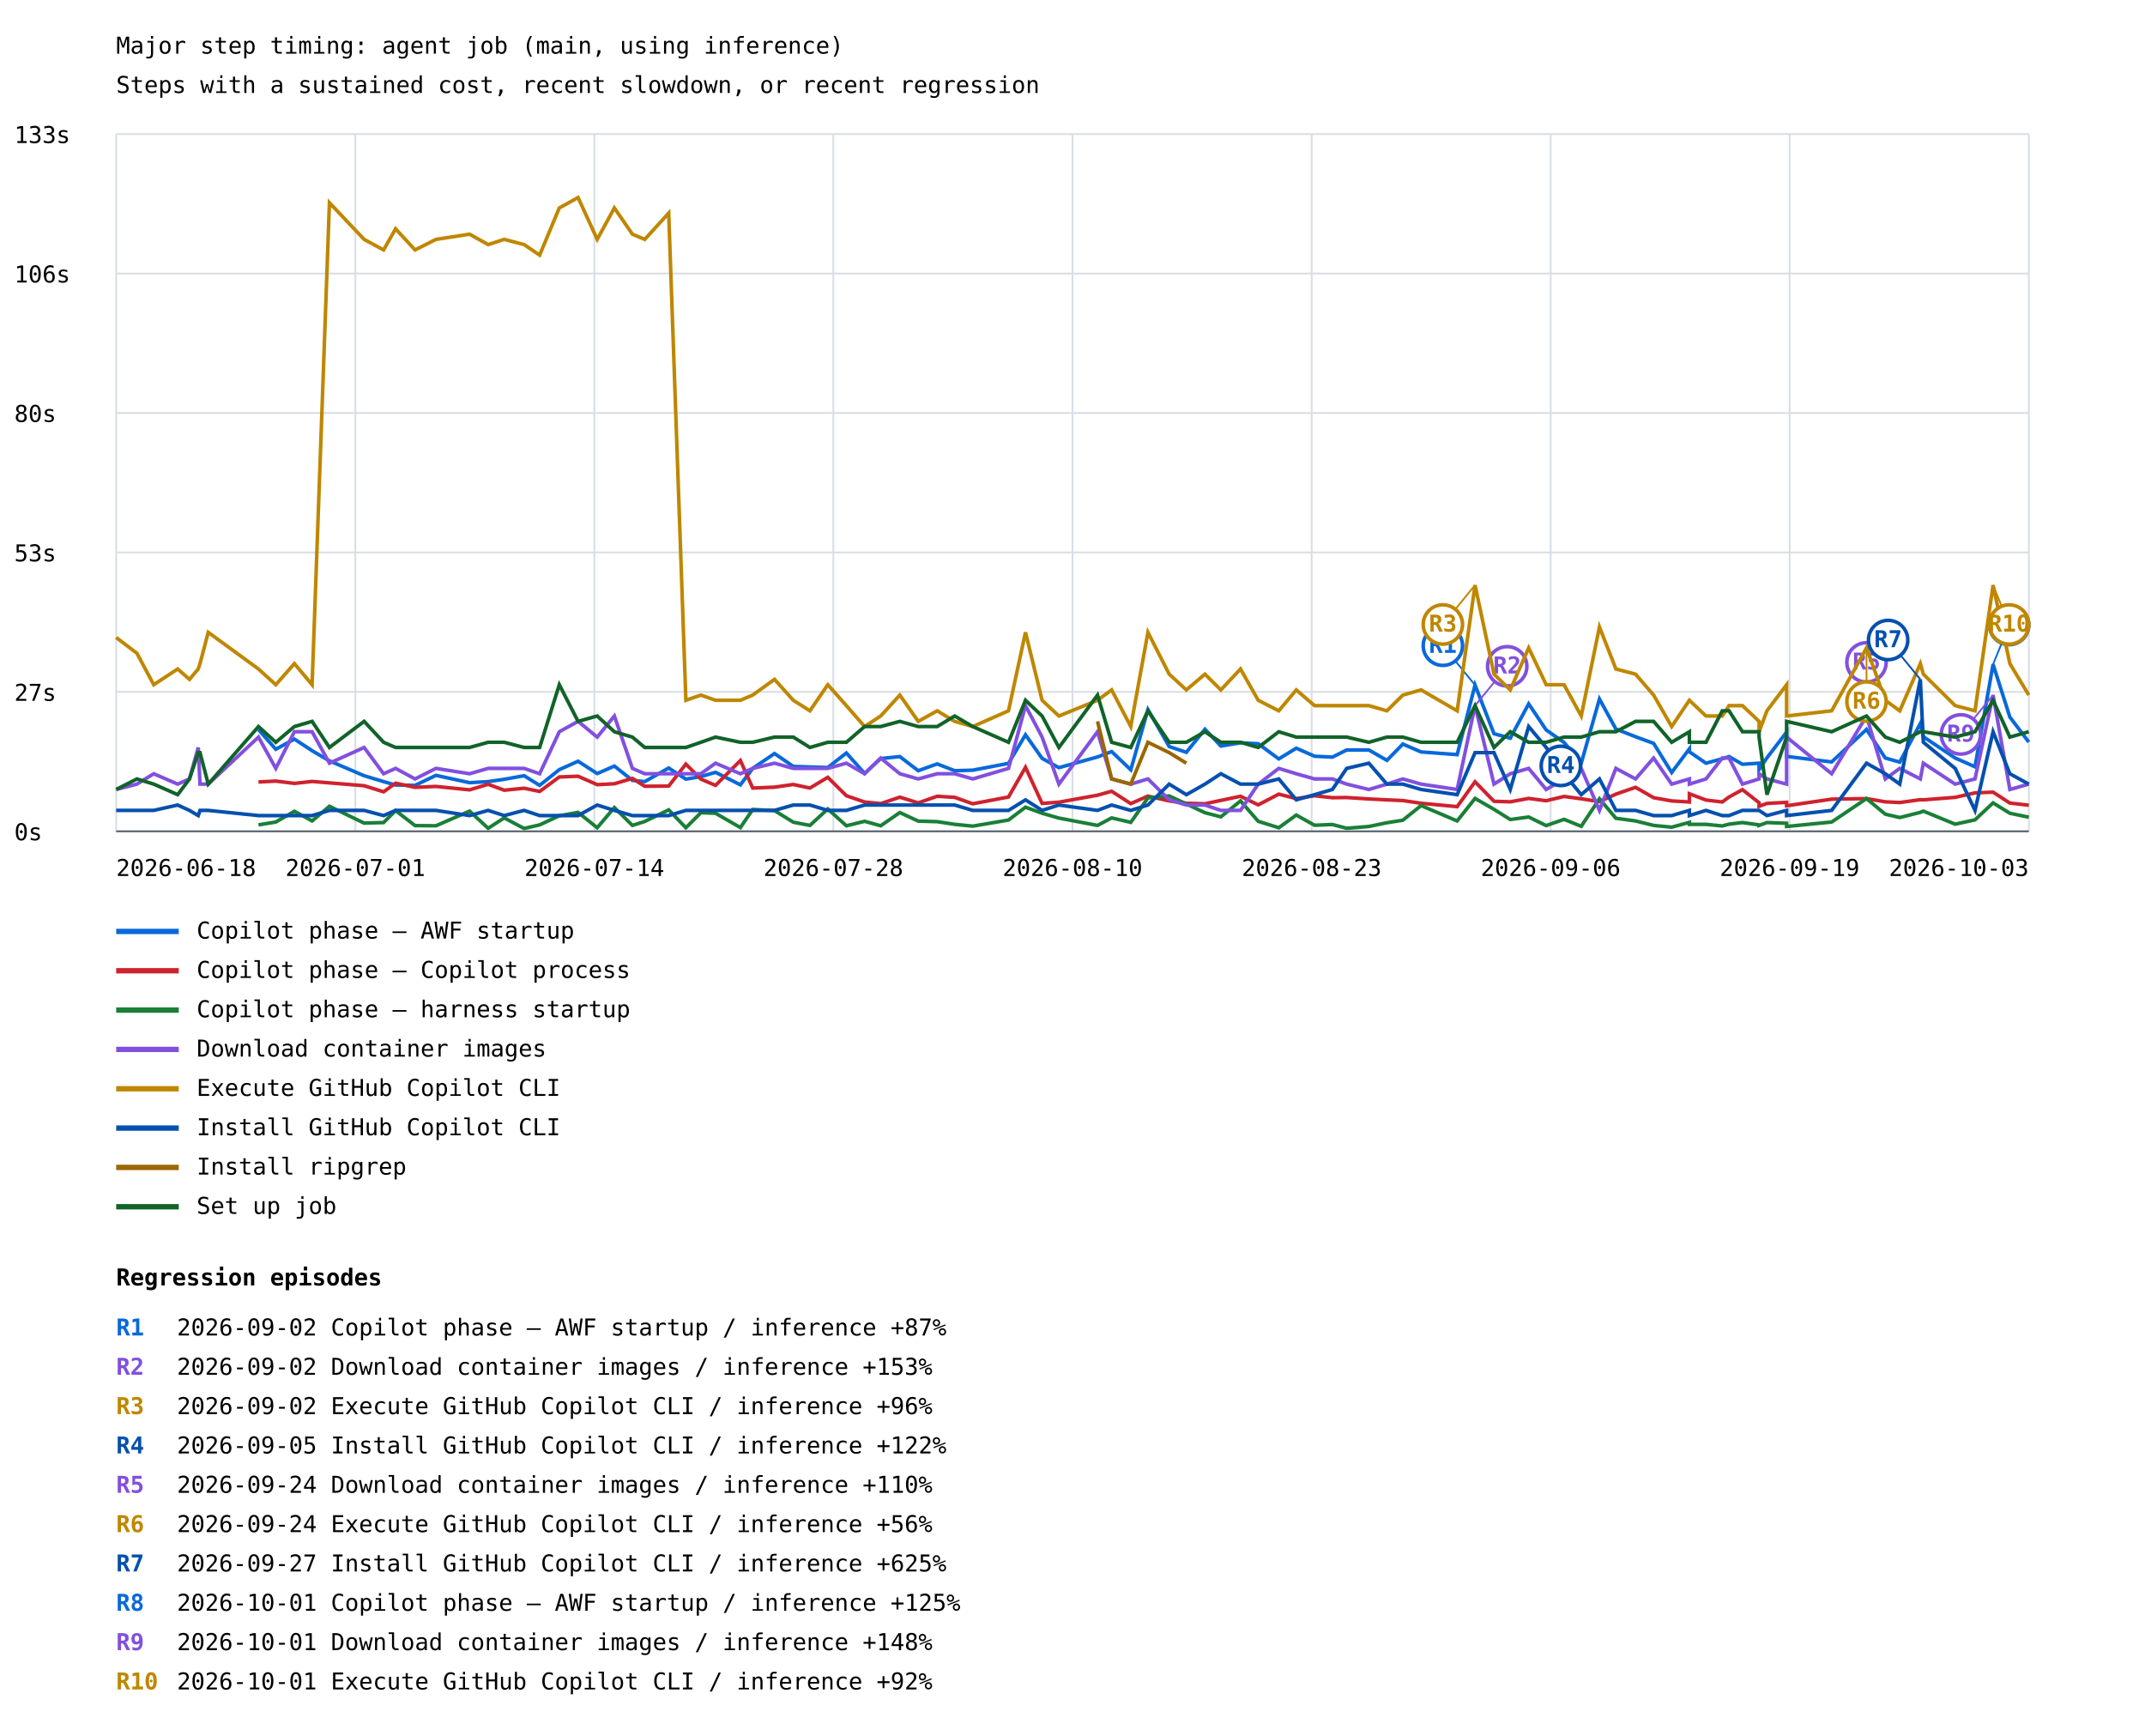
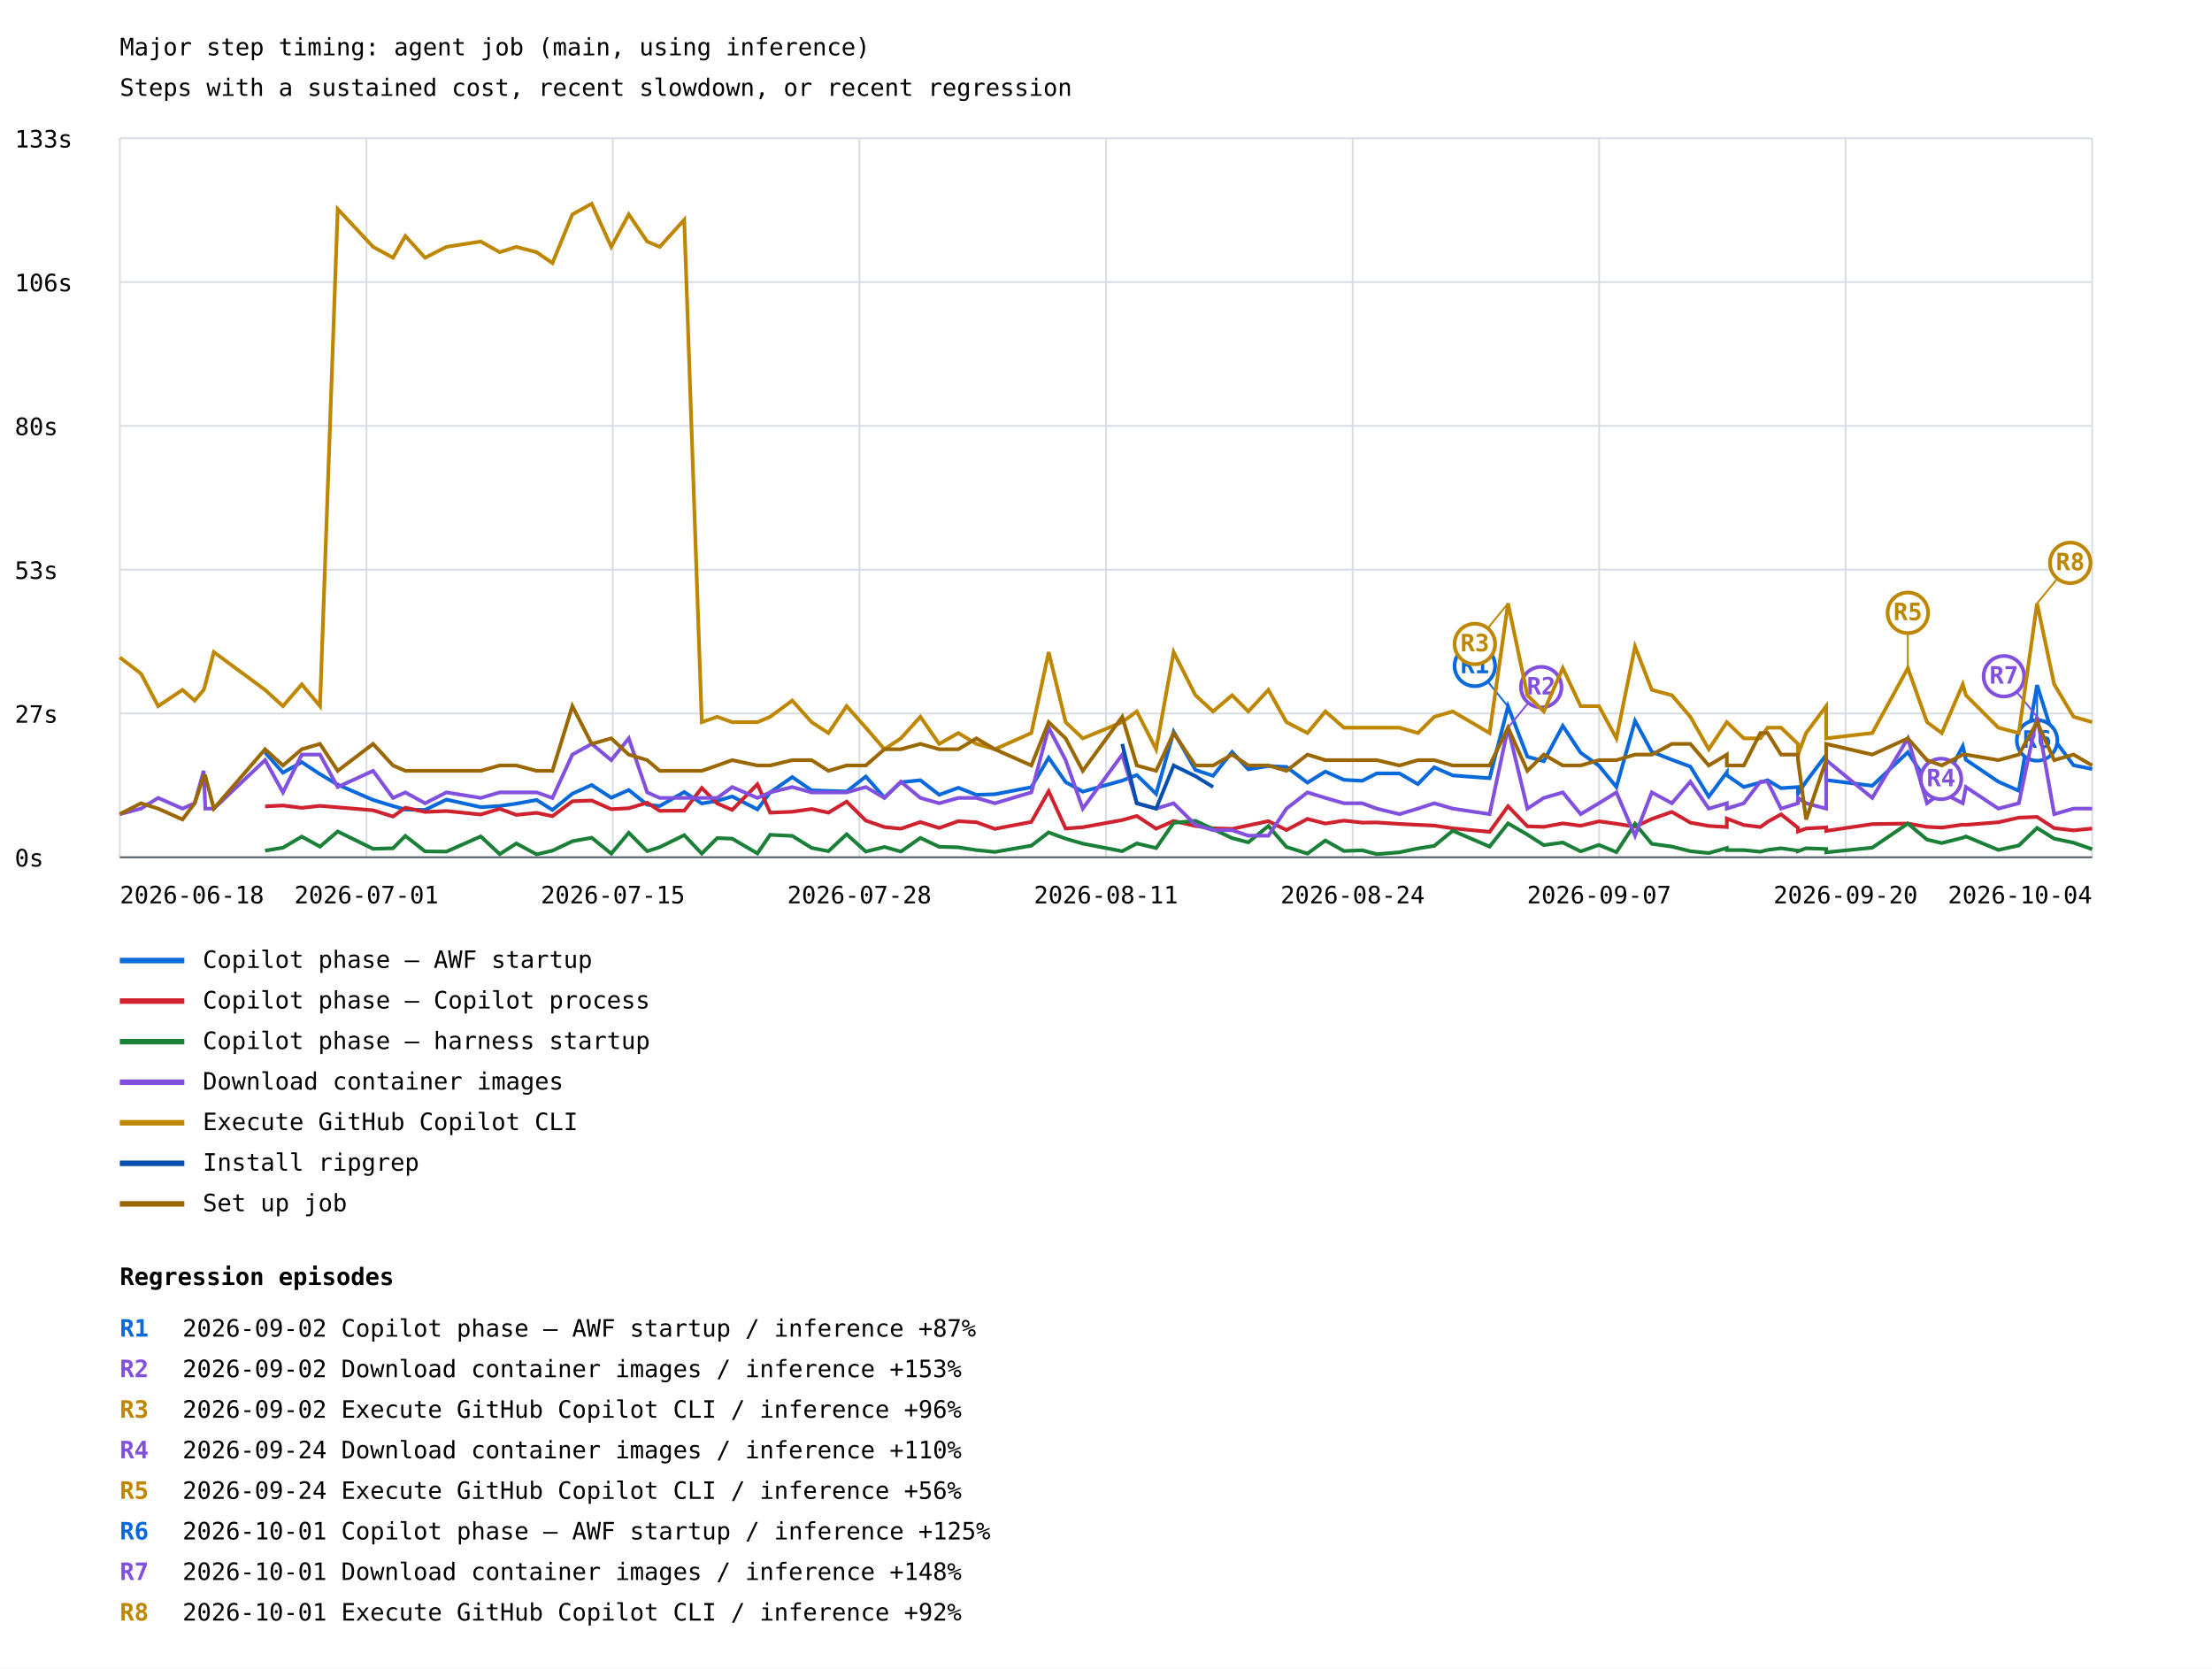
- <svg xmlns="http://www.w3.org/2000/svg" width="1200" height="971" viewBox="0 0 1200 971">
+ <svg xmlns="http://www.w3.org/2000/svg" width="1200" height="905" viewBox="0 0 1200 905">
  <rect width="100%" height="100%" fill="white" />
  <style>text{font-family:ui-monospace,monospace;font-size:13px}.axis{stroke:#57606a;stroke-width:1}.grid{stroke:#d8dee4;stroke-width:1}</style>
  <text x="65" y="30" font-size="20">Major step timing: agent job (main, using inference)</text>
  <text x="65" y="52">Steps with a sustained cost, recent slowdown, or recent regression</text>
  <line class="grid" x1="65" y1="465.0" x2="1135" y2="465.0" />
  <text x="8" y="470.0">0s</text>
  <line class="grid" x1="65" y1="387.0" x2="1135" y2="387.0" />
  <text x="8" y="392.0">27s</text>
  <line class="grid" x1="65" y1="309.0" x2="1135" y2="309.0" />
  <text x="8" y="314.0">53s</text>
  <line class="grid" x1="65" y1="231.0" x2="1135" y2="231.0" />
  <text x="8" y="236.0">80s</text>
  <line class="grid" x1="65" y1="153.0" x2="1135" y2="153.0" />
  <text x="8" y="158.0">106s</text>
  <line class="grid" x1="65" y1="75.0" x2="1135" y2="75.0" />
  <text x="8" y="80.0">133s</text>
  <line class="grid" x1="65.0" y1="75" x2="65.0" y2="465" />
  <line class="grid" x1="198.8" y1="75" x2="198.8" y2="465" />
  <line class="grid" x1="332.5" y1="75" x2="332.5" y2="465" />
  <line class="grid" x1="466.2" y1="75" x2="466.2" y2="465" />
  <line class="grid" x1="600.0" y1="75" x2="600.0" y2="465" />
  <line class="grid" x1="733.8" y1="75" x2="733.8" y2="465" />
  <line class="grid" x1="867.5" y1="75" x2="867.5" y2="465" />
  <line class="grid" x1="1001.2" y1="75" x2="1001.2" y2="465" />
  <line class="grid" x1="1135.0" y1="75" x2="1135.0" y2="465" />
-   <polyline points="144.6,408.1 154.3,419.1 164.7,413.4 174.6,419.9 184.3,425.6 203.7,433.9 214.6,437.2 221.3,439.1 232.2,439.3 243.9,433.7 262.7,437.8 273.1,437.2 282.1,435.9 293.2,433.9 301.9,439.3 312.9,430.5 323.4,425.8 334.1,432.7 343.7,428.5 353.8,436.5 360.7,437.2 374.1,429.6 383.7,435.8 392.1,434.4 400.3,432.0 414.2,439.0 421.1,429.8 433.3,421.5 443.8,428.7 453.1,429.0 463.1,429.3 473.5,421.2 483.7,432.6 492.7,424.3 503.4,423.2 513.7,431.1 524.3,427.3 534.1,431.1 544.2,430.8 564.2,427.0 573.7,411.0 583.0,424.2 592.4,429.4 614.0,423.4 621.9,420.4 632.6,430.6 642.2,396.9 654.1,417.6 663.7,420.8 674.1,407.9 683.0,417.3 694.0,415.5 703.9,416.0 715.4,424.5 725.2,418.5 735.4,423.0 745.4,423.5 753.4,419.5 765.8,419.5 775.9,425.3 784.8,416.2 795.0,420.6 815.2,422.1 825.2,383.2 835.8,410.4 844.9,412.9 855.2,393.7 865.0,408.3 875.0,415.3 884.6,426.9 894.8,391.0 904.0,407.8 915.0,412.1 925.1,415.8 935.2,432.1 945.1,418.9 945.1,420.5 954.4,426.9 963.5,424.4 967.3,423.2 974.8,427.5 984.1,426.9 984.1,430.5 988.5,423.9 999.5,409.5 999.5,423.1 1024.7,426.2 1044.2,408.0 1054.7,424.0 1062.8,426.3 1074.3,404.7 1076.0,412.1 1093.8,424.0 1104.9,428.9 1115.0,371.6 1124.4,401.1 1135.0,415.1" fill="none" stroke="#0969da" stroke-width="2" />
-   <line x1="825.2" y1="383.2" x2="807.2" y2="361.2" stroke="#0969da" stroke-width="1" />
-   <circle cx="807.2" cy="361.2" r="11" fill="white" stroke="#0969da" stroke-width="2" />
-   <text x="807.2" y="365.2" fill="#0969da" font-size="10" font-weight="bold" text-anchor="middle">R1</text>
-   <line x1="1115.0" y1="371.6" x2="1124.0" y2="349.6" stroke="#0969da" stroke-width="1" />
-   <circle cx="1124.0" cy="349.6" r="11" fill="white" stroke="#0969da" stroke-width="2" />
-   <text x="1124.0" y="353.6" fill="#0969da" font-size="10" font-weight="bold" text-anchor="middle">R8</text>
+   <polyline points="143.8,408.1 153.5,419.1 163.7,413.4 173.6,419.9 183.2,425.6 202.4,433.9 213.2,437.2 219.9,439.1 230.6,439.3 242.2,433.7 260.8,437.8 271.1,437.2 280.1,435.9 291.1,433.9 299.7,439.3 310.5,430.5 321.0,425.8 331.6,432.7 341.1,428.5 351.1,436.5 357.9,437.2 371.2,429.6 380.7,435.8 389.1,434.4 397.2,432.0 410.9,439.0 417.8,429.8 429.8,421.5 440.3,428.7 449.4,429.0 459.3,429.3 469.7,421.2 479.8,432.6 488.7,424.3 499.3,423.2 509.5,431.1 519.9,427.3 529.7,431.1 539.7,430.8 559.5,427.0 568.9,411.0 578.1,424.2 587.4,429.4 608.8,423.4 616.7,420.4 627.2,430.6 636.7,396.9 648.5,417.6 658.1,420.8 668.4,407.9 677.2,417.3 688.1,415.5 697.9,416.0 709.3,424.5 719.0,418.5 729.1,423.0 739.0,423.5 746.9,419.5 759.2,419.5 769.2,425.3 778.1,416.2 788.1,420.6 808.1,422.1 818.1,383.2 828.6,410.4 837.5,412.9 847.8,393.7 857.5,408.3 867.4,415.3 876.9,426.9 887.0,391.0 896.1,407.8 907.0,412.1 917.0,415.8 927.0,432.1 936.8,418.9 936.8,420.5 946.0,426.9 955.0,424.4 958.9,423.2 966.2,427.5 975.4,426.9 975.4,430.5 979.8,423.9 990.7,409.5 990.7,423.1 1015.7,426.2 1035.0,408.0 1045.4,424.0 1053.4,426.3 1064.8,404.7 1066.5,412.1 1084.1,424.0 1095.2,428.9 1105.1,371.6 1114.4,401.1 1124.9,415.1 1135.0,417.1" fill="none" stroke="#0969da" stroke-width="2" />
+   <line x1="818.1" y1="383.2" x2="800.1" y2="361.2" stroke="#0969da" stroke-width="1" />
+   <circle cx="800.1" cy="361.2" r="11" fill="white" stroke="#0969da" stroke-width="2" />
+   <text x="800.1" y="365.2" fill="#0969da" font-size="10" font-weight="bold" text-anchor="middle">R1</text>
+   <line x1="1105.1" y1="371.6" x2="1105.1" y2="401.6" stroke="#0969da" stroke-width="1" />
+   <circle cx="1105.1" cy="401.6" r="11" fill="white" stroke="#0969da" stroke-width="2" />
+   <text x="1105.1" y="405.6" fill="#0969da" font-size="10" font-weight="bold" text-anchor="middle">R6</text>
  <line x1="65" y1="521" x2="100" y2="521" stroke="#0969da" stroke-width="3" />
  <text x="110" y="525">Copilot phase — AWF startup</text>
-   <polyline points="144.6,437.4 154.3,436.9 164.7,438.2 174.6,437.1 184.3,437.9 203.7,439.5 214.6,442.9 221.3,438.1 232.2,440.4 243.9,439.9 262.7,441.8 273.1,438.7 282.1,442.0 293.2,440.9 301.9,442.7 312.9,434.6 323.4,434.2 334.1,438.9 343.7,438.4 353.8,435.4 360.7,439.8 374.1,439.7 383.7,427.4 392.1,435.8 400.3,439.3 414.2,425.4 421.1,440.8 433.3,440.3 443.8,438.8 453.1,440.8 463.1,434.8 473.5,445.1 483.7,448.6 492.7,449.5 503.4,445.9 513.7,449.1 524.3,445.4 534.1,446.0 544.2,449.6 564.2,445.8 573.7,429.2 583.0,449.4 592.4,448.7 614.0,444.8 621.9,442.6 632.6,449.5 642.2,445.3 654.1,448.0 663.7,449.3 674.1,449.6 683.0,447.7 694.0,445.4 703.9,450.2 715.4,444.2 725.2,446.7 735.4,445.1 745.4,446.2 753.4,446.1 765.8,446.9 775.9,447.4 784.8,447.8 795.0,449.3 815.2,451.2 825.2,437.3 835.8,448.2 844.9,448.5 855.2,446.6 865.0,447.9 875.0,445.5 884.6,446.8 894.8,448.4 904.0,444.2 915.0,440.4 925.1,446.2 935.2,448.0 945.1,448.6 945.1,444.0 954.4,447.5 963.5,448.6 967.3,445.8 974.8,441.7 984.1,449.0 984.1,451.0 988.5,449.4 999.5,448.8 999.5,450.7 1024.7,447.0 1044.2,446.7 1054.7,448.5 1062.8,448.9 1074.3,447.3 1076.0,447.4 1093.8,446.0 1104.9,443.5 1115.0,443.1 1124.4,449.2 1135.0,450.4" fill="none" stroke="#cf222e" stroke-width="2" />
+   <polyline points="143.8,437.4 153.5,436.9 163.7,438.2 173.6,437.1 183.2,437.9 202.4,439.5 213.2,442.9 219.9,438.1 230.6,440.4 242.2,439.9 260.8,441.8 271.1,438.7 280.1,442.0 291.1,440.9 299.7,442.7 310.5,434.6 321.0,434.2 331.6,438.9 341.1,438.4 351.1,435.4 357.9,439.8 371.2,439.7 380.7,427.4 389.1,435.8 397.2,439.3 410.9,425.4 417.8,440.8 429.8,440.3 440.3,438.8 449.4,440.8 459.3,434.8 469.7,445.1 479.8,448.6 488.7,449.5 499.3,445.9 509.5,449.1 519.9,445.4 529.7,446.0 539.7,449.6 559.5,445.8 568.9,429.2 578.1,449.4 587.4,448.7 608.8,444.8 616.7,442.6 627.2,449.5 636.7,445.3 648.5,448.0 658.1,449.3 668.4,449.6 677.2,447.7 688.1,445.4 697.9,450.2 709.3,444.2 719.0,446.7 729.1,445.1 739.0,446.2 746.9,446.1 759.2,446.9 769.2,447.4 778.1,447.8 788.1,449.3 808.1,451.2 818.1,437.3 828.6,448.2 837.5,448.5 847.8,446.6 857.5,447.9 867.4,445.5 876.9,446.8 887.0,448.4 896.1,444.2 907.0,440.4 917.0,446.2 927.0,448.0 936.8,448.6 936.8,444.0 946.0,447.5 955.0,448.6 958.9,445.8 966.2,441.7 975.4,449.0 975.4,451.0 979.8,449.4 990.7,448.8 990.7,450.7 1015.7,447.0 1035.0,446.7 1045.4,448.5 1053.4,448.9 1064.8,447.3 1066.5,447.4 1084.1,446.0 1095.2,443.5 1105.1,443.1 1114.4,449.2 1124.9,450.4 1135.0,449.4" fill="none" stroke="#cf222e" stroke-width="2" />
  <line x1="65" y1="543" x2="100" y2="543" stroke="#cf222e" stroke-width="3" />
  <text x="110" y="547">Copilot phase — Copilot process</text>
-   <polyline points="144.6,461.4 154.3,459.8 164.7,453.8 174.6,459.2 184.3,451.0 203.7,460.4 214.6,460.1 221.3,453.4 232.2,461.8 243.9,461.9 262.7,453.7 273.1,463.3 282.1,457.5 293.2,463.4 301.9,461.4 312.9,456.3 323.4,454.4 334.1,463.0 343.7,451.7 353.8,461.7 360.7,459.5 374.1,453.0 383.7,463.0 392.1,454.6 400.3,454.9 414.2,462.9 421.1,452.8 433.3,453.4 443.8,459.9 453.1,461.7 463.1,452.5 473.5,461.9 483.7,459.4 492.7,461.9 503.4,454.5 513.7,459.3 524.3,459.6 534.1,461.1 544.2,462.1 564.2,458.7 573.7,451.5 583.0,454.9 592.4,457.6 614.0,461.7 621.9,457.5 632.6,460.0 642.2,446.3 654.1,445.2 663.7,449.7 674.1,454.6 683.0,456.9 694.0,448.0 703.9,459.4 715.4,463.0 725.2,455.9 735.4,461.6 745.4,461.2 753.4,463.3 765.8,462.3 775.9,460.2 784.8,458.8 795.0,450.6 815.2,459.2 825.2,446.6 835.8,452.7 844.9,458.4 855.2,457.0 865.0,461.8 875.0,458.3 884.6,462.2 894.8,446.8 904.0,457.7 915.0,459.2 925.1,461.7 935.2,462.7 945.1,460.0 945.1,461.1 954.4,461.1 963.5,462.0 967.3,461.0 974.8,460.1 984.1,461.4 984.1,461.7 988.5,460.1 999.5,460.5 999.5,462.3 1024.7,459.8 1044.2,446.7 1054.7,455.4 1062.8,457.3 1074.3,454.4 1076.0,453.7 1093.8,461.0 1104.9,458.6 1115.0,449.1 1124.4,454.9 1135.0,457.1" fill="none" stroke="#1a7f37" stroke-width="2" />
+   <polyline points="143.8,461.4 153.5,459.8 163.7,453.8 173.6,459.2 183.2,451.0 202.4,460.4 213.2,460.1 219.9,453.4 230.6,461.8 242.2,461.9 260.8,453.7 271.1,463.3 280.1,457.5 291.1,463.4 299.7,461.4 310.5,456.3 321.0,454.4 331.6,463.0 341.1,451.7 351.1,461.7 357.9,459.5 371.2,453.0 380.7,463.0 389.1,454.6 397.2,454.9 410.9,462.9 417.8,452.8 429.8,453.4 440.3,459.9 449.4,461.7 459.3,452.5 469.7,461.9 479.8,459.4 488.7,461.9 499.3,454.5 509.5,459.3 519.9,459.6 529.7,461.1 539.7,462.1 559.5,458.7 568.9,451.5 578.1,454.9 587.4,457.6 608.8,461.7 616.7,457.5 627.2,460.0 636.7,446.3 648.5,445.2 658.1,449.7 668.4,454.6 677.2,456.9 688.1,448.0 697.9,459.4 709.3,463.0 719.0,455.9 729.1,461.6 739.0,461.2 746.9,463.3 759.2,462.3 769.2,460.2 778.1,458.8 788.1,450.6 808.1,459.2 818.1,446.6 828.6,452.7 837.5,458.4 847.8,457.0 857.5,461.8 867.4,458.3 876.9,462.2 887.0,446.8 896.1,457.7 907.0,459.2 917.0,461.7 927.0,462.7 936.8,460.0 936.8,461.1 946.0,461.1 955.0,462.0 958.9,461.0 966.2,460.1 975.4,461.4 975.4,461.7 979.8,460.1 990.7,460.5 990.7,462.3 1015.7,459.8 1035.0,446.7 1045.4,455.4 1053.4,457.3 1064.8,454.4 1066.5,453.7 1084.1,461.0 1095.2,458.6 1105.1,449.1 1114.4,454.9 1124.9,457.1 1135.0,460.6" fill="none" stroke="#1a7f37" stroke-width="2" />
  <line x1="65" y1="565" x2="100" y2="565" stroke="#1a7f37" stroke-width="3" />
  <text x="110" y="569">Copilot phase — harness startup</text>
-   <polyline points="65.0,441.6 76.6,438.6 86.0,432.8 99.4,438.6 106.0,435.7 110.9,418.1 111.9,438.6 116.5,438.6 144.6,412.3 154.3,429.8 164.7,409.3 174.6,409.3 184.3,426.9 203.7,418.1 214.6,432.8 221.3,429.8 232.2,435.7 243.9,429.8 262.7,432.8 273.1,429.8 282.1,429.8 293.2,429.8 301.9,432.8 312.9,409.3 323.4,403.5 334.1,412.3 343.7,400.5 353.8,429.8 360.7,432.8 374.1,432.8 383.7,432.8 392.1,432.8 400.3,426.9 414.2,432.8 421.1,429.8 433.3,426.9 443.8,429.8 453.1,429.8 463.1,429.8 473.5,426.9 483.7,432.8 492.7,424.0 503.4,432.8 513.7,435.7 524.3,432.8 534.1,432.8 544.2,435.7 564.2,429.8 573.7,394.7 583.0,412.3 592.4,438.6 614.0,409.3 621.9,435.7 632.6,438.6 642.2,435.7 654.1,447.4 663.7,450.3 674.1,450.3 683.0,453.3 694.0,453.3 703.9,438.6 715.4,429.8 725.2,432.8 735.4,435.7 745.4,435.7 753.4,438.6 765.8,441.6 775.9,438.6 784.8,435.7 795.0,438.6 815.2,441.6 825.2,394.7 835.8,438.6 844.9,432.8 855.2,429.8 865.0,441.6 875.0,435.7 884.6,429.8 894.8,453.3 904.0,429.8 915.0,435.7 925.1,424.0 935.2,438.6 945.1,435.7 945.1,438.6 954.4,435.7 963.5,424.0 967.3,424.0 974.8,438.6 984.1,435.7 984.1,432.8 988.5,435.7 999.5,438.6 999.5,412.3 1024.7,432.8 1044.2,400.5 1054.7,435.7 1062.8,429.8 1074.3,435.7 1076.0,426.9 1093.8,438.6 1104.9,435.7 1115.0,388.8 1124.4,441.6 1135.0,438.6" fill="none" stroke="#8250df" stroke-width="2" />
-   <line x1="825.2" y1="394.7" x2="843.2" y2="372.7" stroke="#8250df" stroke-width="1" />
-   <circle cx="843.2" cy="372.7" r="11" fill="white" stroke="#8250df" stroke-width="2" />
-   <text x="843.2" y="376.7" fill="#8250df" font-size="10" font-weight="bold" text-anchor="middle">R2</text>
-   <line x1="1044.2" y1="400.5" x2="1044.2" y2="370.5" stroke="#8250df" stroke-width="1" />
-   <circle cx="1044.2" cy="370.5" r="11" fill="white" stroke="#8250df" stroke-width="2" />
-   <text x="1044.2" y="374.5" fill="#8250df" font-size="10" font-weight="bold" text-anchor="middle">R5</text>
-   <line x1="1115.0" y1="388.8" x2="1097.0" y2="410.8" stroke="#8250df" stroke-width="1" />
-   <circle cx="1097.0" cy="410.8" r="11" fill="white" stroke="#8250df" stroke-width="2" />
-   <text x="1097.0" y="414.8" fill="#8250df" font-size="10" font-weight="bold" text-anchor="middle">R9</text>
+   <polyline points="65.0,441.6 76.5,438.6 85.8,432.8 99.0,438.6 105.6,435.7 110.5,418.1 111.4,438.6 116.0,438.6 143.8,412.3 153.5,429.8 163.7,409.3 173.6,409.3 183.2,426.9 202.4,418.1 213.2,432.8 219.9,429.8 230.6,435.7 242.2,429.8 260.8,432.8 271.1,429.8 280.1,429.8 291.1,429.8 299.7,432.8 310.5,409.3 321.0,403.5 331.6,412.3 341.1,400.5 351.1,429.8 357.9,432.8 371.2,432.8 380.7,432.8 389.1,432.8 397.2,426.9 410.9,432.8 417.8,429.8 429.8,426.9 440.3,429.8 449.4,429.8 459.3,429.8 469.7,426.9 479.8,432.8 488.7,424.0 499.3,432.8 509.5,435.7 519.9,432.8 529.7,432.8 539.7,435.7 559.5,429.8 568.9,394.7 578.1,412.3 587.4,438.6 608.8,409.3 616.7,435.7 627.2,438.6 636.7,435.7 648.5,447.4 658.1,450.3 668.4,450.3 677.2,453.3 688.1,453.3 697.9,438.6 709.3,429.8 719.0,432.8 729.1,435.7 739.0,435.7 746.9,438.6 759.2,441.6 769.2,438.6 778.1,435.7 788.1,438.6 808.1,441.6 818.1,394.7 828.6,438.6 837.5,432.8 847.8,429.8 857.5,441.6 867.4,435.7 876.9,429.8 887.0,453.3 896.1,429.8 907.0,435.7 917.0,424.0 927.0,438.6 936.8,435.7 936.8,438.6 946.0,435.7 955.0,424.0 958.9,424.0 966.2,438.6 975.4,435.7 975.4,432.8 979.8,435.7 990.7,438.6 990.7,412.3 1015.7,432.8 1035.0,400.5 1045.4,435.7 1053.4,429.8 1064.8,435.7 1066.5,426.9 1084.1,438.6 1095.2,435.7 1105.1,388.8 1114.4,441.6 1124.9,438.6 1135.0,438.6" fill="none" stroke="#8250df" stroke-width="2" />
+   <line x1="818.1" y1="394.7" x2="836.1" y2="372.7" stroke="#8250df" stroke-width="1" />
+   <circle cx="836.1" cy="372.7" r="11" fill="white" stroke="#8250df" stroke-width="2" />
+   <text x="836.1" y="376.7" fill="#8250df" font-size="10" font-weight="bold" text-anchor="middle">R2</text>
+   <line x1="1035.0" y1="400.5" x2="1053.0" y2="422.5" stroke="#8250df" stroke-width="1" />
+   <circle cx="1053.0" cy="422.5" r="11" fill="white" stroke="#8250df" stroke-width="2" />
+   <text x="1053.0" y="426.5" fill="#8250df" font-size="10" font-weight="bold" text-anchor="middle">R4</text>
+   <line x1="1105.1" y1="388.8" x2="1087.1" y2="366.8" stroke="#8250df" stroke-width="1" />
+   <circle cx="1087.1" cy="366.8" r="11" fill="white" stroke="#8250df" stroke-width="2" />
+   <text x="1087.1" y="370.8" fill="#8250df" font-size="10" font-weight="bold" text-anchor="middle">R7</text>
  <line x1="65" y1="587" x2="100" y2="587" stroke="#8250df" stroke-width="3" />
  <text x="110" y="591">Download container images</text>
-   <polyline points="65.0,356.6 76.6,365.4 86.0,383.0 99.4,374.2 106.0,380.0 110.9,374.2 111.9,371.2 116.5,353.7 144.6,374.2 154.3,383.0 164.7,371.2 174.6,383.0 184.3,113.4 203.7,133.9 214.6,139.8 221.3,128.0 232.2,139.8 243.9,133.9 262.7,131.0 273.1,136.8 282.1,133.9 293.2,136.8 301.9,142.7 312.9,116.3 323.4,110.5 334.1,133.9 343.7,116.3 353.8,131.0 360.7,133.9 374.1,119.2 383.7,391.7 392.1,388.8 400.3,391.7 414.2,391.7 421.1,388.8 433.3,380.0 443.8,391.7 453.1,397.6 463.1,383.0 473.5,394.7 483.7,406.4 492.7,400.5 503.4,388.8 513.7,403.5 524.3,397.6 534.1,403.5 544.2,406.4 564.2,397.6 573.7,353.7 583.0,391.7 592.4,400.5 614.0,391.7 621.9,385.9 632.6,406.4 642.2,353.7 654.1,377.1 663.7,385.9 674.1,377.1 683.0,385.9 694.0,374.2 703.9,391.7 715.4,397.6 725.2,385.9 735.4,394.7 745.4,394.7 753.4,394.7 765.8,394.7 775.9,397.6 784.8,388.8 795.0,385.9 815.2,397.6 825.2,327.3 835.8,377.1 844.9,385.9 855.2,362.4 865.0,383.0 875.0,383.0 884.6,400.5 894.8,350.7 904.0,374.2 915.0,377.1 925.1,388.8 935.2,406.4 945.1,391.7 945.1,391.7 954.4,400.5 963.5,400.5 967.3,394.7 974.8,394.7 984.1,403.5 984.1,409.3 988.5,397.6 999.5,383.0 999.5,400.5 1024.7,397.6 1044.2,362.4 1054.7,391.7 1062.8,397.6 1074.3,371.2 1076.0,377.1 1093.8,394.7 1104.9,397.6 1115.0,327.3 1124.4,371.2 1135.0,388.8" fill="none" stroke="#bf8700" stroke-width="2" />
-   <line x1="825.2" y1="327.3" x2="807.2" y2="349.3" stroke="#bf8700" stroke-width="1" />
-   <circle cx="807.2" cy="349.3" r="11" fill="white" stroke="#bf8700" stroke-width="2" />
-   <text x="807.2" y="353.3" fill="#bf8700" font-size="10" font-weight="bold" text-anchor="middle">R3</text>
-   <line x1="1044.2" y1="362.4" x2="1044.2" y2="392.4" stroke="#bf8700" stroke-width="1" />
-   <circle cx="1044.2" cy="392.4" r="11" fill="white" stroke="#bf8700" stroke-width="2" />
-   <text x="1044.2" y="396.4" fill="#bf8700" font-size="10" font-weight="bold" text-anchor="middle">R6</text>
-   <line x1="1115.0" y1="327.3" x2="1124.0" y2="349.3" stroke="#bf8700" stroke-width="1" />
-   <circle cx="1124.0" cy="349.3" r="11" fill="white" stroke="#bf8700" stroke-width="2" />
-   <text x="1124.0" y="353.3" fill="#bf8700" font-size="10" font-weight="bold" text-anchor="middle">R10</text>
+   <polyline points="65.0,356.6 76.5,365.4 85.8,383.0 99.0,374.2 105.6,380.0 110.5,374.2 111.4,371.2 116.0,353.7 143.8,374.2 153.5,383.0 163.7,371.2 173.6,383.0 183.2,113.4 202.4,133.9 213.2,139.8 219.9,128.0 230.6,139.8 242.2,133.9 260.8,131.0 271.1,136.8 280.1,133.9 291.1,136.8 299.7,142.7 310.5,116.3 321.0,110.5 331.6,133.9 341.1,116.3 351.1,131.0 357.9,133.9 371.2,119.2 380.7,391.7 389.1,388.8 397.2,391.7 410.9,391.7 417.8,388.8 429.8,380.0 440.3,391.7 449.4,397.6 459.3,383.0 469.7,394.7 479.8,406.4 488.7,400.5 499.3,388.8 509.5,403.5 519.9,397.6 529.7,403.5 539.7,406.4 559.5,397.6 568.9,353.7 578.1,391.7 587.4,400.5 608.8,391.7 616.7,385.9 627.2,406.4 636.7,353.7 648.5,377.1 658.1,385.9 668.4,377.1 677.2,385.9 688.1,374.2 697.9,391.7 709.3,397.6 719.0,385.9 729.1,394.7 739.0,394.7 746.9,394.7 759.2,394.7 769.2,397.6 778.1,388.8 788.1,385.9 808.1,397.6 818.1,327.3 828.6,377.1 837.5,385.9 847.8,362.4 857.5,383.0 867.4,383.0 876.9,400.5 887.0,350.7 896.1,374.2 907.0,377.1 917.0,388.8 927.0,406.4 936.8,391.7 936.8,391.7 946.0,400.5 955.0,400.5 958.9,394.7 966.2,394.7 975.4,403.5 975.4,409.3 979.8,397.6 990.7,383.0 990.7,400.5 1015.7,397.6 1035.0,362.4 1045.4,391.7 1053.4,397.6 1064.8,371.2 1066.5,377.1 1084.1,394.7 1095.2,397.6 1105.1,327.3 1114.4,371.2 1124.9,388.8 1135.0,391.7" fill="none" stroke="#bf8700" stroke-width="2" />
+   <line x1="818.1" y1="327.3" x2="800.1" y2="349.3" stroke="#bf8700" stroke-width="1" />
+   <circle cx="800.1" cy="349.3" r="11" fill="white" stroke="#bf8700" stroke-width="2" />
+   <text x="800.1" y="353.3" fill="#bf8700" font-size="10" font-weight="bold" text-anchor="middle">R3</text>
+   <line x1="1035.0" y1="362.4" x2="1035.0" y2="332.4" stroke="#bf8700" stroke-width="1" />
+   <circle cx="1035.0" cy="332.4" r="11" fill="white" stroke="#bf8700" stroke-width="2" />
+   <text x="1035.0" y="336.4" fill="#bf8700" font-size="10" font-weight="bold" text-anchor="middle">R5</text>
+   <line x1="1105.1" y1="327.3" x2="1123.1" y2="305.3" stroke="#bf8700" stroke-width="1" />
+   <circle cx="1123.1" cy="305.3" r="11" fill="white" stroke="#bf8700" stroke-width="2" />
+   <text x="1123.1" y="309.3" fill="#bf8700" font-size="10" font-weight="bold" text-anchor="middle">R8</text>
  <line x1="65" y1="609" x2="100" y2="609" stroke="#bf8700" stroke-width="3" />
  <text x="110" y="613">Execute GitHub Copilot CLI</text>
-   <polyline points="65.0,453.3 76.6,453.3 86.0,453.3 99.4,450.3 106.0,453.3 110.9,456.2 111.9,453.3 116.5,453.3 144.6,456.2 154.3,456.2 164.7,456.2 174.6,456.2 184.3,453.3 203.7,453.3 214.6,456.2 221.3,453.3 232.2,453.3 243.9,453.3 262.7,456.2 273.1,453.3 282.1,456.2 293.2,453.3 301.9,456.2 312.9,456.2 323.4,456.2 334.1,450.3 343.7,453.3 353.8,456.2 360.7,456.2 374.1,456.2 383.7,453.3 392.1,453.3 400.3,453.3 414.2,453.3 421.1,453.3 433.3,453.3 443.8,450.3 453.1,450.3 463.1,453.3 473.5,453.3 483.7,450.3 492.7,450.3 503.4,450.3 513.7,450.3 524.3,450.3 534.1,450.3 544.2,453.3 564.2,453.3 573.7,447.4 583.0,453.3 592.4,450.3 614.0,453.3 621.9,450.3 632.6,453.3 642.2,450.3 654.1,438.6 663.7,444.5 674.1,438.6 683.0,432.8 694.0,438.6 703.9,438.6 715.4,435.7 725.2,447.4 735.4,444.5 745.4,441.6 753.4,429.8 765.8,426.9 775.9,438.6 784.8,438.6 795.0,441.6 815.2,444.5 825.2,421.0 835.8,421.0 844.9,441.6 855.2,406.4 865.0,418.1 875.0,432.8 884.6,444.5 894.8,435.7 904.0,453.3 915.0,453.3 925.1,456.2 935.2,456.2 945.1,453.3 945.1,456.2 954.4,453.3 963.5,456.2 967.3,456.2 974.8,453.3 984.1,453.3 984.1,453.3 988.5,456.2 999.5,453.3 999.5,456.2 1024.7,453.3 1044.2,426.9 1054.7,432.8 1062.8,438.6 1074.3,380.0 1076.0,415.2 1093.8,429.8 1104.9,453.3 1115.0,409.3 1124.4,432.8 1135.0,438.6" fill="none" stroke="#0550ae" stroke-width="2" />
-   <line x1="855.2" y1="406.4" x2="873.2" y2="428.4" stroke="#0550ae" stroke-width="1" />
-   <circle cx="873.2" cy="428.4" r="11" fill="white" stroke="#0550ae" stroke-width="2" />
-   <text x="873.2" y="432.4" fill="#0550ae" font-size="10" font-weight="bold" text-anchor="middle">R4</text>
-   <line x1="1074.3" y1="380.0" x2="1056.3" y2="358.0" stroke="#0550ae" stroke-width="1" />
-   <circle cx="1056.3" cy="358.0" r="11" fill="white" stroke="#0550ae" stroke-width="2" />
-   <text x="1056.3" y="362.0" fill="#0550ae" font-size="10" font-weight="bold" text-anchor="middle">R7</text>
+   <polyline points="608.8,403.5 616.7,435.7 627.2,438.6 636.7,415.2 648.5,421.0 658.1,426.9" fill="none" stroke="#0550ae" stroke-width="2" />
  <line x1="65" y1="631" x2="100" y2="631" stroke="#0550ae" stroke-width="3" />
-   <text x="110" y="635">Install GitHub Copilot CLI</text>
-   <polyline points="614.0,403.5 621.9,435.7 632.6,438.6 642.2,415.2 654.1,421.0 663.7,426.9" fill="none" stroke="#9a6700" stroke-width="2" />
+   <text x="110" y="635">Install ripgrep</text>
+   <polyline points="65.0,441.6 76.5,435.7 85.8,438.6 99.0,444.5 105.6,435.7 110.5,421.0 111.4,421.0 116.0,438.6 143.8,406.4 153.5,415.2 163.7,406.4 173.6,403.5 183.2,418.1 202.4,403.5 213.2,415.2 219.9,418.1 230.6,418.1 242.2,418.1 260.8,418.1 271.1,415.2 280.1,415.2 291.1,418.1 299.7,418.1 310.5,383.0 321.0,403.5 331.6,400.5 341.1,409.3 351.1,412.3 357.9,418.1 371.2,418.1 380.7,418.1 389.1,415.2 397.2,412.3 410.9,415.2 417.8,415.2 429.8,412.3 440.3,412.3 449.4,418.1 459.3,415.2 469.7,415.2 479.8,406.4 488.7,406.4 499.3,403.5 509.5,406.4 519.9,406.4 529.7,400.5 539.7,406.4 559.5,415.2 568.9,391.7 578.1,400.5 587.4,418.1 608.8,388.8 616.7,415.2 627.2,418.1 636.7,397.6 648.5,415.2 658.1,415.2 668.4,409.3 677.2,415.2 688.1,415.2 697.9,418.1 709.3,409.3 719.0,412.3 729.1,412.3 739.0,412.3 746.9,412.3 759.2,415.2 769.2,412.3 778.1,412.3 788.1,415.2 808.1,415.2 818.1,394.7 828.6,418.1 837.5,409.3 847.8,415.2 857.5,415.2 867.4,412.3 876.9,412.3 887.0,409.3 896.1,409.3 907.0,403.5 917.0,403.5 927.0,415.2 936.8,409.3 936.8,415.2 946.0,415.2 955.0,397.6 958.9,397.6 966.2,409.3 975.4,409.3 975.4,412.3 979.8,444.5 990.7,412.3 990.7,403.5 1015.7,409.3 1035.0,400.5 1045.4,412.3 1053.4,415.2 1064.8,409.3 1066.5,409.3 1084.1,412.3 1095.2,409.3 1105.1,391.7 1114.4,412.3 1124.9,409.3 1135.0,415.2" fill="none" stroke="#9a6700" stroke-width="2" />
  <line x1="65" y1="653" x2="100" y2="653" stroke="#9a6700" stroke-width="3" />
-   <text x="110" y="657">Install ripgrep</text>
-   <polyline points="65.0,441.6 76.6,435.7 86.0,438.6 99.4,444.5 106.0,435.7 110.9,421.0 111.9,421.0 116.5,438.6 144.6,406.4 154.3,415.2 164.7,406.4 174.6,403.5 184.3,418.1 203.7,403.5 214.6,415.2 221.3,418.1 232.2,418.1 243.9,418.1 262.7,418.1 273.1,415.2 282.1,415.2 293.2,418.1 301.9,418.1 312.9,383.0 323.4,403.5 334.1,400.5 343.7,409.3 353.8,412.3 360.7,418.1 374.1,418.1 383.7,418.1 392.1,415.2 400.3,412.3 414.2,415.2 421.1,415.2 433.3,412.3 443.8,412.3 453.1,418.1 463.1,415.2 473.5,415.2 483.7,406.4 492.7,406.4 503.4,403.5 513.7,406.4 524.3,406.4 534.1,400.5 544.2,406.4 564.2,415.2 573.7,391.7 583.0,400.5 592.4,418.1 614.0,388.8 621.9,415.2 632.6,418.1 642.2,397.6 654.1,415.2 663.7,415.2 674.1,409.3 683.0,415.2 694.0,415.2 703.9,418.1 715.4,409.3 725.2,412.3 735.4,412.3 745.4,412.3 753.4,412.3 765.8,415.2 775.9,412.3 784.8,412.3 795.0,415.2 815.2,415.2 825.2,394.7 835.8,418.1 844.9,409.3 855.2,415.2 865.0,415.2 875.0,412.3 884.6,412.3 894.8,409.3 904.0,409.3 915.0,403.5 925.1,403.5 935.2,415.2 945.1,409.3 945.1,415.2 954.4,415.2 963.5,397.6 967.3,397.6 974.8,409.3 984.1,409.3 984.1,412.3 988.5,444.5 999.5,412.3 999.5,403.5 1024.7,409.3 1044.2,400.5 1054.7,412.3 1062.8,415.2 1074.3,409.3 1076.0,409.3 1093.8,412.3 1104.9,409.3 1115.0,391.7 1124.4,412.3 1135.0,409.3" fill="none" stroke="#116329" stroke-width="2" />
-   <line x1="65" y1="675" x2="100" y2="675" stroke="#116329" stroke-width="3" />
-   <text x="110" y="679">Set up job</text>
+   <text x="110" y="657">Set up job</text>
  <text x="65.0" y="490" text-anchor="start">2026-06-18</text>
  <text x="198.8" y="490" text-anchor="middle">2026-07-01</text>
-   <text x="332.5" y="490" text-anchor="middle">2026-07-14</text>
+   <text x="332.5" y="490" text-anchor="middle">2026-07-15</text>
  <text x="466.2" y="490" text-anchor="middle">2026-07-28</text>
-   <text x="600.0" y="490" text-anchor="middle">2026-08-10</text>
-   <text x="733.8" y="490" text-anchor="middle">2026-08-23</text>
-   <text x="867.5" y="490" text-anchor="middle">2026-09-06</text>
-   <text x="1001.2" y="490" text-anchor="middle">2026-09-19</text>
-   <text x="1135.0" y="490" text-anchor="end">2026-10-03</text>
+   <text x="600.0" y="490" text-anchor="middle">2026-08-11</text>
+   <text x="733.8" y="490" text-anchor="middle">2026-08-24</text>
+   <text x="867.5" y="490" text-anchor="middle">2026-09-07</text>
+   <text x="1001.2" y="490" text-anchor="middle">2026-09-20</text>
+   <text x="1135.0" y="490" text-anchor="end">2026-10-04</text>
  <line class="axis" x1="65" y1="465" x2="1135" y2="465" />
-   <text x="65" y="719" font-size="16" font-weight="bold">Regression episodes</text>
-   <text x="65" y="747" fill="#0969da" font-weight="bold">R1</text>
-   <text x="99" y="747">2026-09-02  Copilot phase — AWF startup / inference  +87%</text>
-   <text x="65" y="769" fill="#8250df" font-weight="bold">R2</text>
-   <text x="99" y="769">2026-09-02  Download container images / inference  +153%</text>
-   <text x="65" y="791" fill="#bf8700" font-weight="bold">R3</text>
-   <text x="99" y="791">2026-09-02  Execute GitHub Copilot CLI / inference  +96%</text>
-   <text x="65" y="813" fill="#0550ae" font-weight="bold">R4</text>
-   <text x="99" y="813">2026-09-05  Install GitHub Copilot CLI / inference  +122%</text>
-   <text x="65" y="835" fill="#8250df" font-weight="bold">R5</text>
-   <text x="99" y="835">2026-09-24  Download container images / inference  +110%</text>
-   <text x="65" y="857" fill="#bf8700" font-weight="bold">R6</text>
-   <text x="99" y="857">2026-09-24  Execute GitHub Copilot CLI / inference  +56%</text>
-   <text x="65" y="879" fill="#0550ae" font-weight="bold">R7</text>
-   <text x="99" y="879">2026-09-27  Install GitHub Copilot CLI / inference  +625%</text>
-   <text x="65" y="901" fill="#0969da" font-weight="bold">R8</text>
-   <text x="99" y="901">2026-10-01  Copilot phase — AWF startup / inference  +125%</text>
-   <text x="65" y="923" fill="#8250df" font-weight="bold">R9</text>
-   <text x="99" y="923">2026-10-01  Download container images / inference  +148%</text>
-   <text x="65" y="945" fill="#bf8700" font-weight="bold">R10</text>
-   <text x="99" y="945">2026-10-01  Execute GitHub Copilot CLI / inference  +92%</text>
+   <text x="65" y="697" font-size="16" font-weight="bold">Regression episodes</text>
+   <text x="65" y="725" fill="#0969da" font-weight="bold">R1</text>
+   <text x="99" y="725">2026-09-02  Copilot phase — AWF startup / inference  +87%</text>
+   <text x="65" y="747" fill="#8250df" font-weight="bold">R2</text>
+   <text x="99" y="747">2026-09-02  Download container images / inference  +153%</text>
+   <text x="65" y="769" fill="#bf8700" font-weight="bold">R3</text>
+   <text x="99" y="769">2026-09-02  Execute GitHub Copilot CLI / inference  +96%</text>
+   <text x="65" y="791" fill="#8250df" font-weight="bold">R4</text>
+   <text x="99" y="791">2026-09-24  Download container images / inference  +110%</text>
+   <text x="65" y="813" fill="#bf8700" font-weight="bold">R5</text>
+   <text x="99" y="813">2026-09-24  Execute GitHub Copilot CLI / inference  +56%</text>
+   <text x="65" y="835" fill="#0969da" font-weight="bold">R6</text>
+   <text x="99" y="835">2026-10-01  Copilot phase — AWF startup / inference  +125%</text>
+   <text x="65" y="857" fill="#8250df" font-weight="bold">R7</text>
+   <text x="99" y="857">2026-10-01  Download container images / inference  +148%</text>
+   <text x="65" y="879" fill="#bf8700" font-weight="bold">R8</text>
+   <text x="99" y="879">2026-10-01  Execute GitHub Copilot CLI / inference  +92%</text>
</svg>
